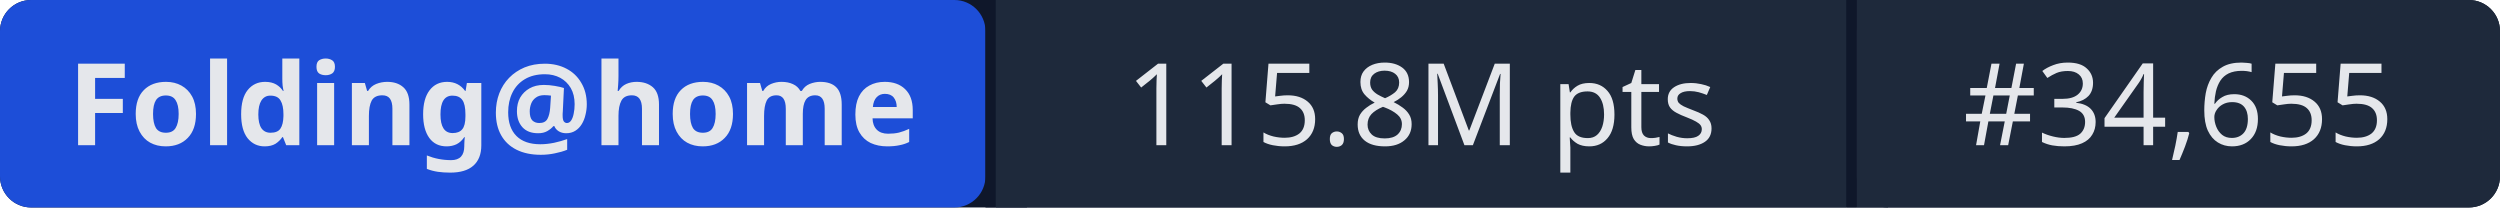
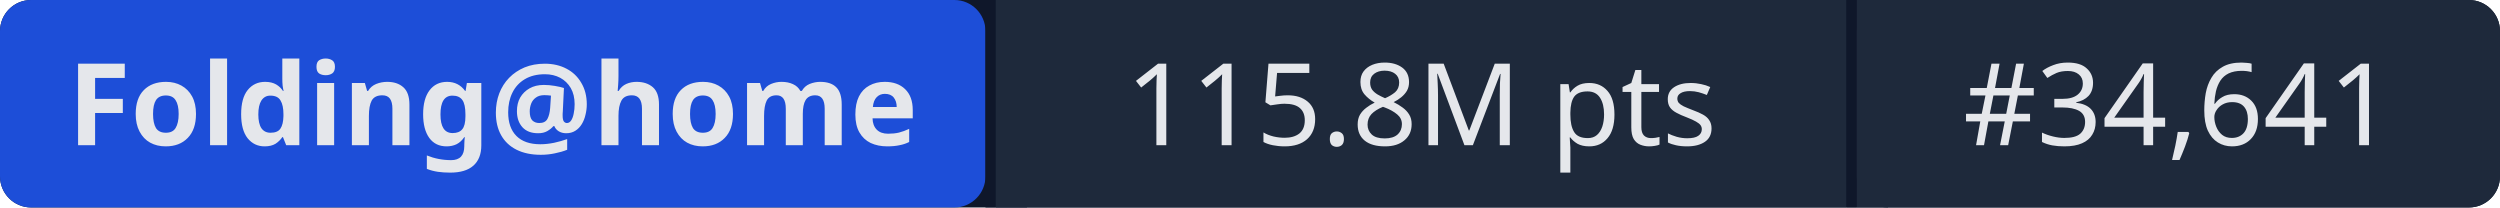
- <svg xmlns="http://www.w3.org/2000/svg" width="241" height="20" role="img" aria-label="Folding@home: 115.8M pts | #34,655">
+ <svg xmlns="http://www.w3.org/2000/svg" width="241" height="20" role="img" aria-label="Folding@home: 115.8M pts | #34,641">
  <rect width="241" height="20" rx="3" fill="#0f172a" />
  <rect x="0" width="95" height="20" rx="3" fill="#1d4ed8" />
  <rect x="95" width="1" height="20" fill="#0f172a" />
  <rect x="96" width="82" height="20" fill="#1e293b" />
  <rect x="178" width="1" height="20" fill="#0f172a" />
  <rect x="179" width="62" height="20" rx="3" fill="#1e293b" />
  <rect x="96" width="3" height="20" fill="#1e293b" />
  <rect x="179" width="3" height="20" fill="#1e293b" />
  <g fill="#e5e7eb" font-family="system-ui,sans-serif" font-size="11" text-anchor="middle">
    <text x="47.5" y="14" font-weight="600">Folding@home</text>
    <text x="137" y="14">115.8M pts</text>
-     <text x="210" y="14">#34,655</text>
+     <text x="210" y="14">#34,641</text>
  </g>
</svg>
